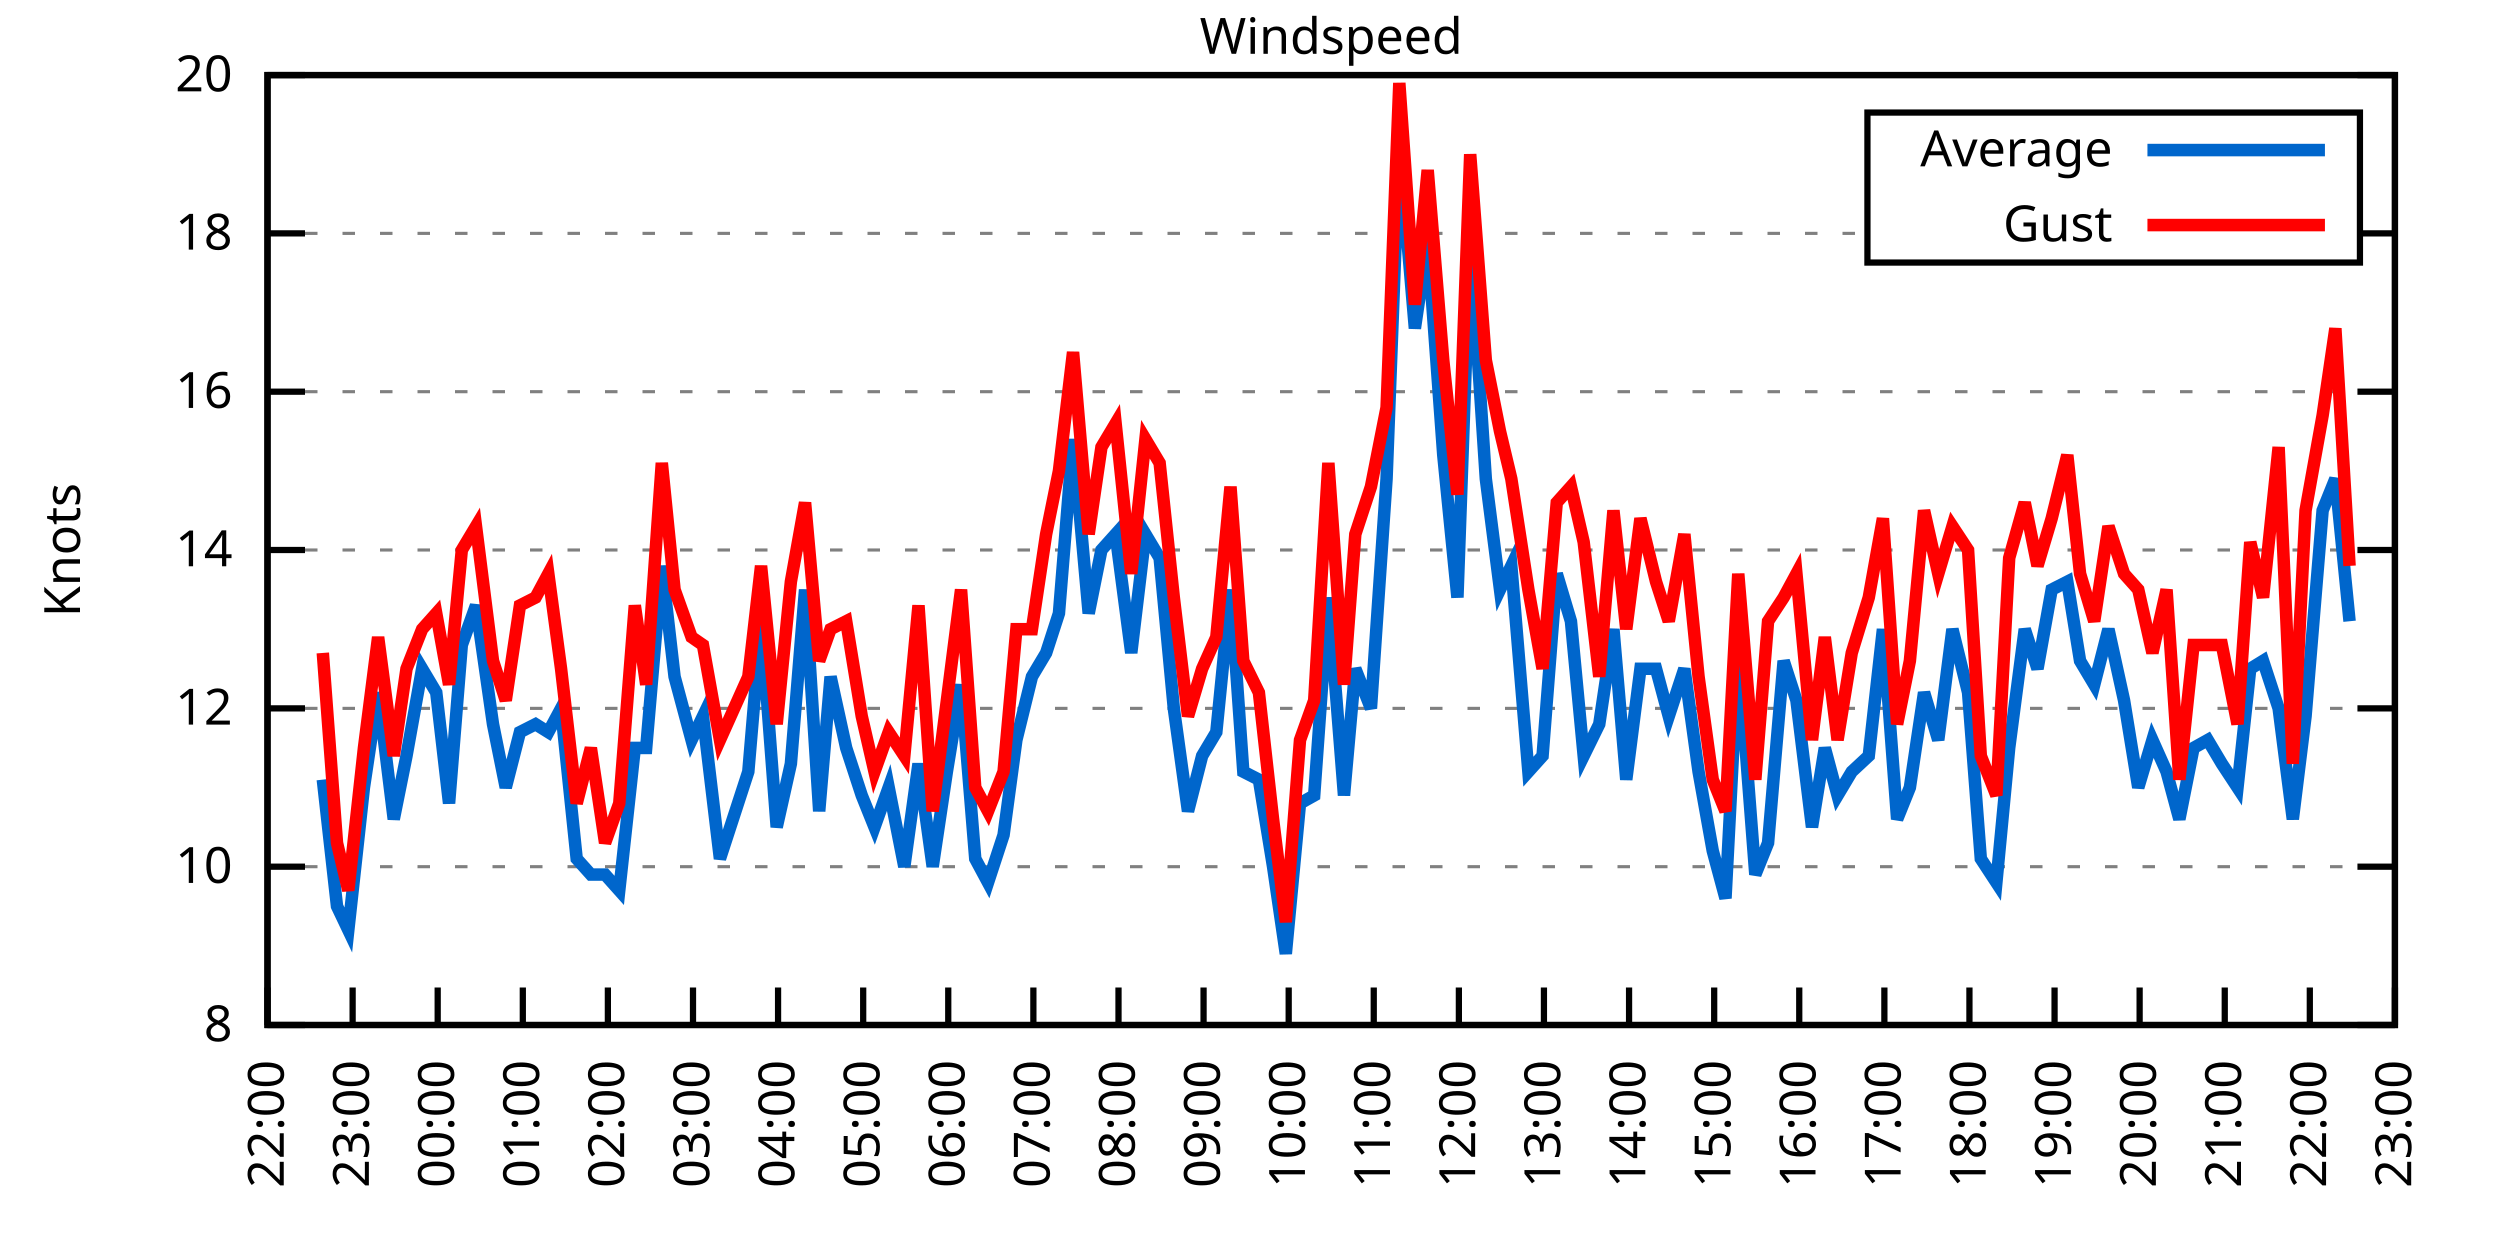
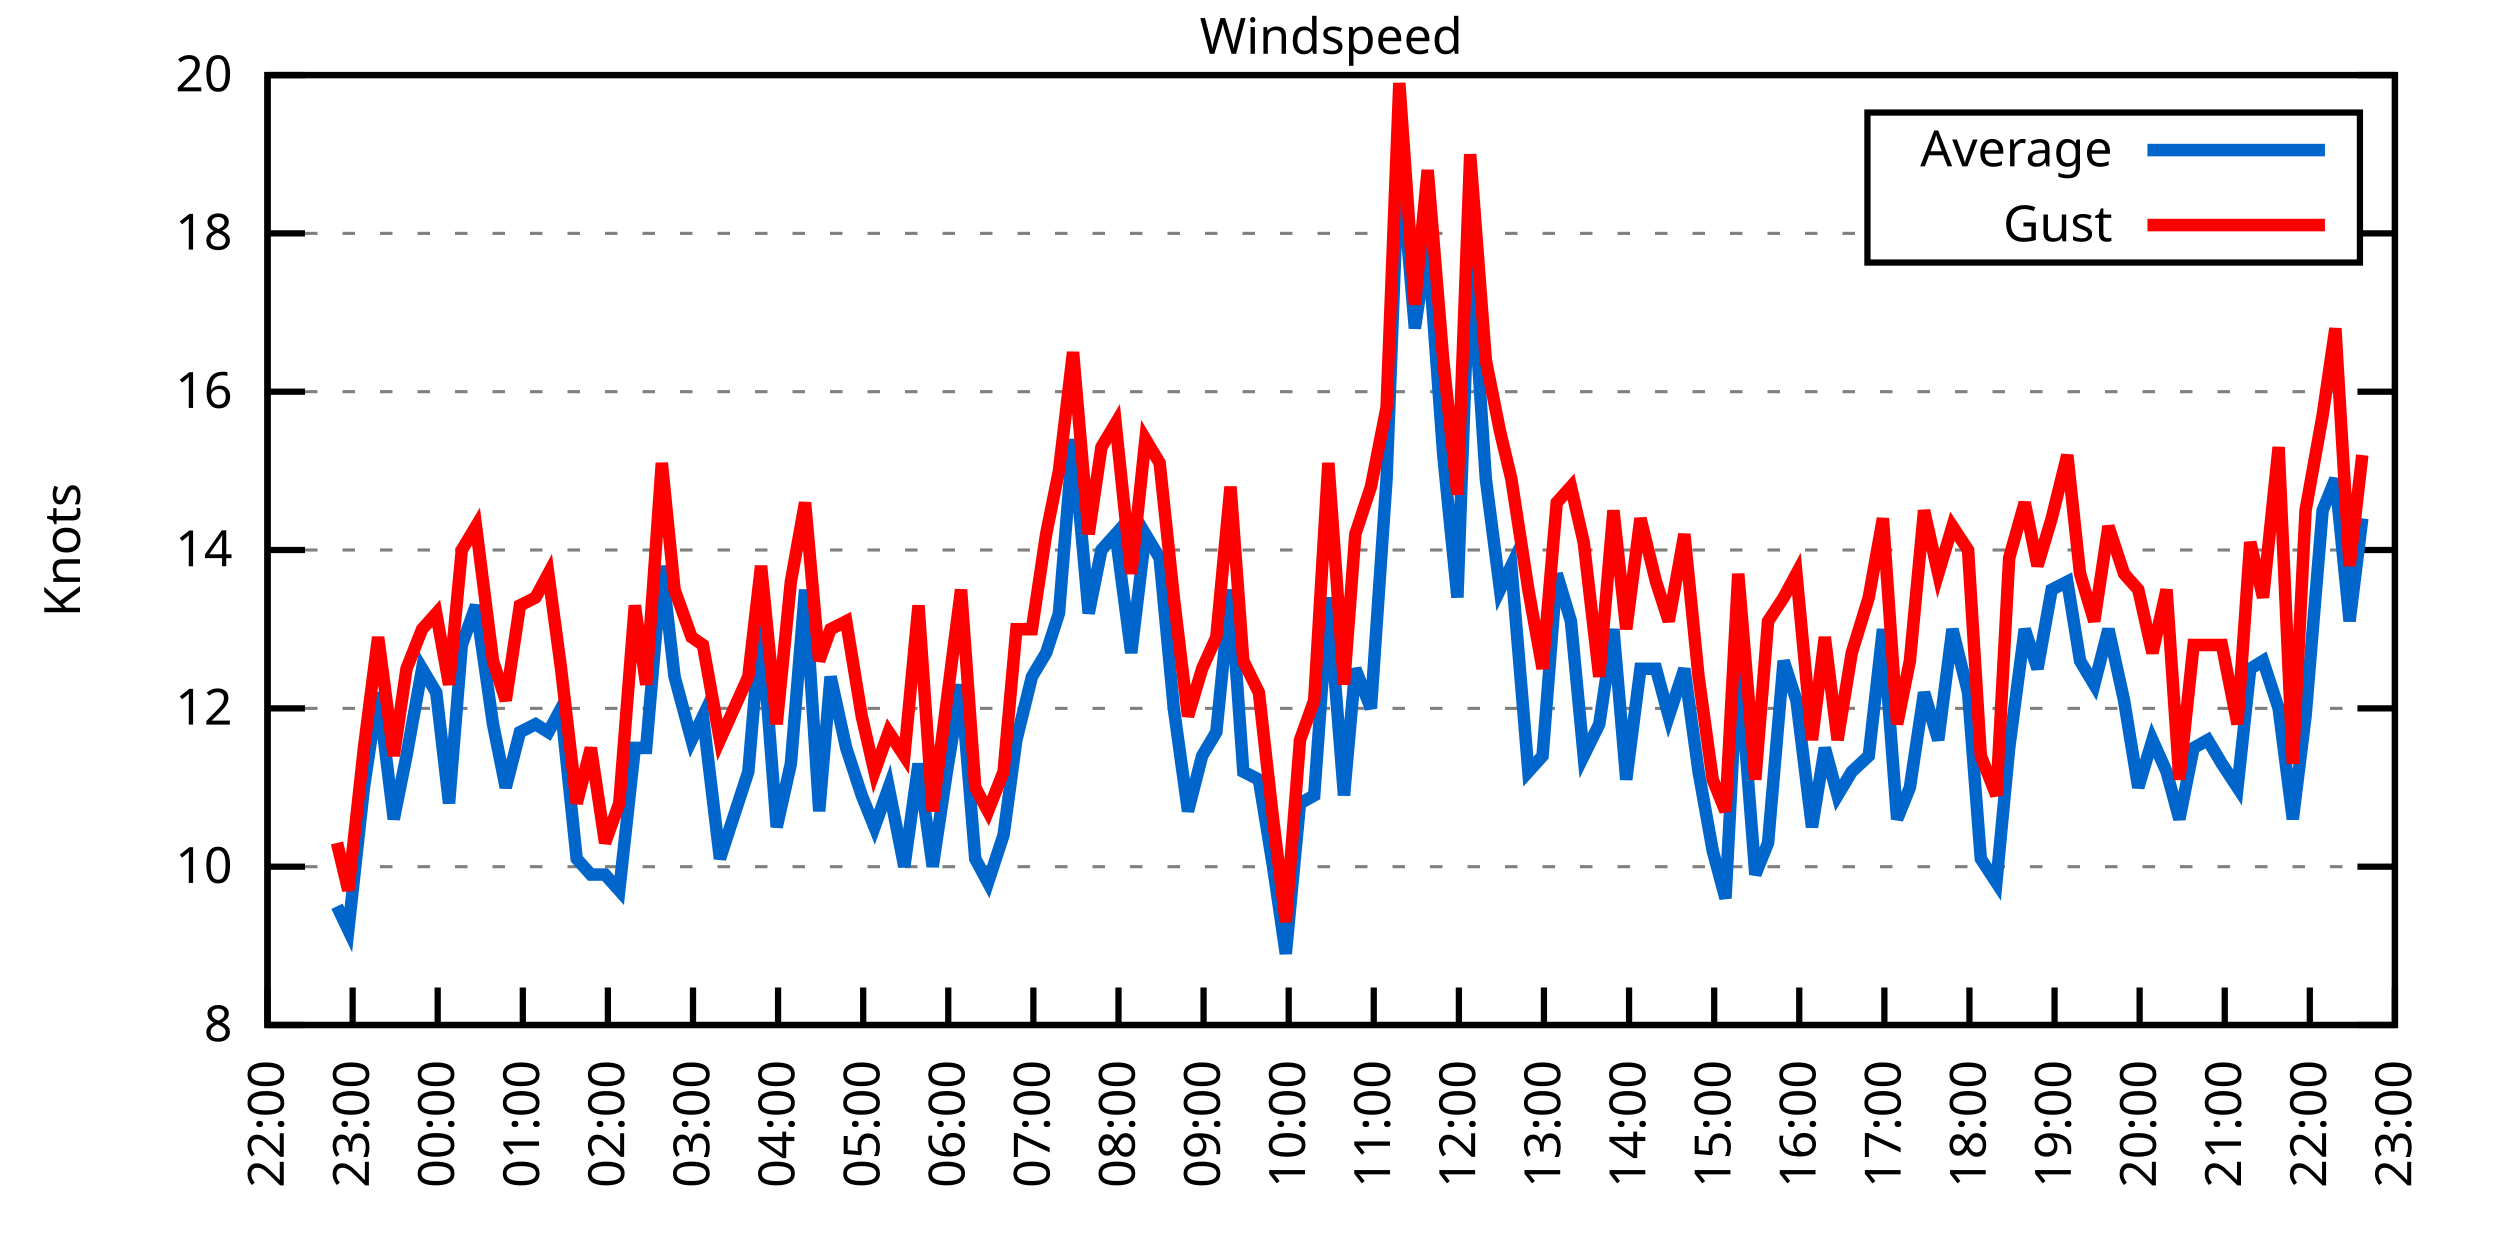
<svg xmlns="http://www.w3.org/2000/svg" xmlns:xlink="http://www.w3.org/1999/xlink" width="400" height="200" viewBox="0 0 400 200">
  <g id="gnuplot_canvas">
    <rect x="0" y="0" width="400" height="200" fill="none" />
    <defs>
      <circle id="gpDot" r="0.5" stroke-width="0.5" stroke="currentColor" />
      <path id="gpPt0" stroke-width="0.333" stroke="currentColor" d="M-1,0 h2 M0,-1 v2" />
      <path id="gpPt1" stroke-width="0.333" stroke="currentColor" d="M-1,-1 L1,1 M1,-1 L-1,1" />
      <path id="gpPt2" stroke-width="0.333" stroke="currentColor" d="M-1,0 L1,0 M0,-1 L0,1 M-1,-1 L1,1 M-1,1 L1,-1" />
      <rect id="gpPt3" stroke-width="0.333" stroke="currentColor" x="-1" y="-1" width="2" height="2" />
      <rect id="gpPt4" stroke-width="0.333" stroke="currentColor" fill="currentColor" x="-1" y="-1" width="2" height="2" />
      <circle id="gpPt5" stroke-width="0.333" stroke="currentColor" cx="0" cy="0" r="1" />
      <use xlink:href="#gpPt5" id="gpPt6" fill="currentColor" stroke="none" />
      <path id="gpPt7" stroke-width="0.333" stroke="currentColor" d="M0,-1.33 L-1.33,0.67 L1.33,0.67 z" />
      <use xlink:href="#gpPt7" id="gpPt8" fill="currentColor" stroke="none" />
      <use xlink:href="#gpPt7" id="gpPt9" stroke="currentColor" transform="rotate(180)" />
      <use xlink:href="#gpPt9" id="gpPt10" fill="currentColor" stroke="none" />
      <use xlink:href="#gpPt3" id="gpPt11" stroke="currentColor" transform="rotate(45)" />
      <use xlink:href="#gpPt11" id="gpPt12" fill="currentColor" stroke="none" />
      <path id="gpPt13" stroke-width="0.333" stroke="currentColor" d="M0,1.330 L1.265,0.411 L0.782,-1.067 L-0.782,-1.076 L-1.265,0.411 z" />
      <use xlink:href="#gpPt13" id="gpPt14" fill="currentColor" stroke="none" />
      <filter id="textbox" filterUnits="objectBoundingBox" x="0" y="0" height="1" width="1">
        <feFlood flood-color="white" flood-opacity="1" result="bgnd" />
        <feComposite in="SourceGraphic" in2="bgnd" operator="atop" />
      </filter>
      <filter id="greybox" filterUnits="objectBoundingBox" x="0" y="0" height="1" width="1">
        <feFlood flood-color="lightgrey" flood-opacity="1" result="grey" />
        <feComposite in="SourceGraphic" in2="grey" operator="atop" />
      </filter>
    </defs>
    <g fill="none" color="white" stroke="currentColor" stroke-width="1.00" stroke-linecap="butt" stroke-linejoin="miter">
</g>
    <g fill="none" color="black" stroke="currentColor" stroke-width="1.00" stroke-linecap="butt" stroke-linejoin="miter">
      <g stroke="none" shape-rendering="crispEdges">
        <polygon fill="rgb(255, 255, 255)" points="42.80,164.00 383.18,164.00 383.18,12.02 42.80,12.02 " />
      </g>
    </g>
    <g fill="none" color="black" stroke="currentColor" stroke-width="1.00" stroke-linecap="butt" stroke-linejoin="miter">
</g>
    <g fill="none" color="black" stroke="black" stroke-width="0.50" stroke-linecap="butt" stroke-linejoin="miter">
</g>
    <g fill="none" color="gray" stroke="currentColor" stroke-width="0.50" stroke-linecap="butt" stroke-linejoin="miter">
      <path stroke="gray" stroke-dasharray="2,4" class="gridline" d="M42.80,164.00 L383.19,164.00  " />
    </g>
    <g fill="none" color="gray" stroke="gray" stroke-width="1.00" stroke-linecap="butt" stroke-linejoin="miter">
</g>
    <g fill="none" color="black" stroke="currentColor" stroke-width="1.00" stroke-linecap="butt" stroke-linejoin="miter">
      <path stroke="black" d="M42.80,164.00 L48.80,164.00 M383.19,164.00 L377.19,164.00  " />
      <g transform="translate(37.20,166.60)" stroke="none" fill="black" font-family="Sans" font-size="8.00" text-anchor="end">
        <text>
          <tspan font-family="Sans"> 8</tspan>
        </text>
      </g>
    </g>
    <g fill="none" color="black" stroke="currentColor" stroke-width="1.00" stroke-linecap="butt" stroke-linejoin="miter">
</g>
    <g fill="none" color="black" stroke="black" stroke-width="0.50" stroke-linecap="butt" stroke-linejoin="miter">
</g>
    <g fill="none" color="gray" stroke="currentColor" stroke-width="0.50" stroke-linecap="butt" stroke-linejoin="miter">
      <path stroke="gray" stroke-dasharray="2,4" class="gridline" d="M42.80,138.67 L383.19,138.67  " />
    </g>
    <g fill="none" color="gray" stroke="gray" stroke-width="1.00" stroke-linecap="butt" stroke-linejoin="miter">
</g>
    <g fill="none" color="black" stroke="currentColor" stroke-width="1.00" stroke-linecap="butt" stroke-linejoin="miter">
      <path stroke="black" d="M42.80,138.67 L48.80,138.67 M383.19,138.67 L377.19,138.67  " />
      <g transform="translate(37.20,141.27)" stroke="none" fill="black" font-family="Sans" font-size="8.00" text-anchor="end">
        <text>
          <tspan font-family="Sans"> 10</tspan>
        </text>
      </g>
    </g>
    <g fill="none" color="black" stroke="currentColor" stroke-width="1.00" stroke-linecap="butt" stroke-linejoin="miter">
</g>
    <g fill="none" color="black" stroke="black" stroke-width="0.50" stroke-linecap="butt" stroke-linejoin="miter">
</g>
    <g fill="none" color="gray" stroke="currentColor" stroke-width="0.50" stroke-linecap="butt" stroke-linejoin="miter">
      <path stroke="gray" stroke-dasharray="2,4" class="gridline" d="M42.80,113.34 L383.19,113.34  " />
    </g>
    <g fill="none" color="gray" stroke="gray" stroke-width="1.00" stroke-linecap="butt" stroke-linejoin="miter">
</g>
    <g fill="none" color="black" stroke="currentColor" stroke-width="1.00" stroke-linecap="butt" stroke-linejoin="miter">
      <path stroke="black" d="M42.80,113.34 L48.80,113.34 M383.19,113.34 L377.19,113.34  " />
      <g transform="translate(37.20,115.94)" stroke="none" fill="black" font-family="Sans" font-size="8.00" text-anchor="end">
        <text>
          <tspan font-family="Sans"> 12</tspan>
        </text>
      </g>
    </g>
    <g fill="none" color="black" stroke="currentColor" stroke-width="1.00" stroke-linecap="butt" stroke-linejoin="miter">
</g>
    <g fill="none" color="black" stroke="black" stroke-width="0.50" stroke-linecap="butt" stroke-linejoin="miter">
</g>
    <g fill="none" color="gray" stroke="currentColor" stroke-width="0.50" stroke-linecap="butt" stroke-linejoin="miter">
      <path stroke="gray" stroke-dasharray="2,4" class="gridline" d="M42.80,88.00 L383.19,88.00  " />
    </g>
    <g fill="none" color="gray" stroke="gray" stroke-width="1.00" stroke-linecap="butt" stroke-linejoin="miter">
</g>
    <g fill="none" color="black" stroke="currentColor" stroke-width="1.00" stroke-linecap="butt" stroke-linejoin="miter">
      <path stroke="black" d="M42.80,88.00 L48.80,88.00 M383.19,88.00 L377.19,88.00  " />
      <g transform="translate(37.20,90.60)" stroke="none" fill="black" font-family="Sans" font-size="8.00" text-anchor="end">
        <text>
          <tspan font-family="Sans"> 14</tspan>
        </text>
      </g>
    </g>
    <g fill="none" color="black" stroke="currentColor" stroke-width="1.00" stroke-linecap="butt" stroke-linejoin="miter">
</g>
    <g fill="none" color="black" stroke="black" stroke-width="0.50" stroke-linecap="butt" stroke-linejoin="miter">
</g>
    <g fill="none" color="gray" stroke="currentColor" stroke-width="0.50" stroke-linecap="butt" stroke-linejoin="miter">
      <path stroke="gray" stroke-dasharray="2,4" class="gridline" d="M42.80,62.67 L383.19,62.67  " />
    </g>
    <g fill="none" color="gray" stroke="gray" stroke-width="1.00" stroke-linecap="butt" stroke-linejoin="miter">
</g>
    <g fill="none" color="black" stroke="currentColor" stroke-width="1.00" stroke-linecap="butt" stroke-linejoin="miter">
      <path stroke="black" d="M42.80,62.67 L48.80,62.67 M383.19,62.67 L377.19,62.67  " />
      <g transform="translate(37.20,65.27)" stroke="none" fill="black" font-family="Sans" font-size="8.00" text-anchor="end">
        <text>
          <tspan font-family="Sans"> 16</tspan>
        </text>
      </g>
    </g>
    <g fill="none" color="black" stroke="currentColor" stroke-width="1.00" stroke-linecap="butt" stroke-linejoin="miter">
</g>
    <g fill="none" color="black" stroke="black" stroke-width="0.50" stroke-linecap="butt" stroke-linejoin="miter">
</g>
    <g fill="none" color="gray" stroke="currentColor" stroke-width="0.50" stroke-linecap="butt" stroke-linejoin="miter">
      <path stroke="gray" stroke-dasharray="2,4" class="gridline" d="M42.80,37.34 L298.79,37.34 M377.59,37.34 L383.19,37.34  " />
    </g>
    <g fill="none" color="gray" stroke="gray" stroke-width="1.00" stroke-linecap="butt" stroke-linejoin="miter">
</g>
    <g fill="none" color="black" stroke="currentColor" stroke-width="1.00" stroke-linecap="butt" stroke-linejoin="miter">
      <path stroke="black" d="M42.80,37.34 L48.80,37.34 M383.19,37.34 L377.19,37.34  " />
      <g transform="translate(37.20,39.94)" stroke="none" fill="black" font-family="Sans" font-size="8.00" text-anchor="end">
        <text>
          <tspan font-family="Sans"> 18</tspan>
        </text>
      </g>
    </g>
    <g fill="none" color="black" stroke="currentColor" stroke-width="1.00" stroke-linecap="butt" stroke-linejoin="miter">
</g>
    <g fill="none" color="black" stroke="black" stroke-width="0.50" stroke-linecap="butt" stroke-linejoin="miter">
</g>
    <g fill="none" color="gray" stroke="currentColor" stroke-width="0.50" stroke-linecap="butt" stroke-linejoin="miter">
      <path stroke="gray" stroke-dasharray="2,4" class="gridline" d="M42.80,12.01 L383.19,12.01  " />
    </g>
    <g fill="none" color="gray" stroke="gray" stroke-width="1.00" stroke-linecap="butt" stroke-linejoin="miter">
</g>
    <g fill="none" color="black" stroke="currentColor" stroke-width="1.00" stroke-linecap="butt" stroke-linejoin="miter">
      <path stroke="black" d="M42.80,12.01 L48.80,12.01 M383.19,12.01 L377.19,12.01  " />
      <g transform="translate(37.20,14.61)" stroke="none" fill="black" font-family="Sans" font-size="8.00" text-anchor="end">
        <text>
          <tspan font-family="Sans"> 20</tspan>
        </text>
      </g>
    </g>
    <g fill="none" color="black" stroke="currentColor" stroke-width="1.00" stroke-linecap="butt" stroke-linejoin="miter">
      <path stroke="black" d="M42.80,164.00 L42.80,158.00  " />
      <g transform="translate(45.40,169.60) rotate(270.00)" stroke="none" fill="black" font-family="Sans" font-size="8.00" text-anchor="end">
        <text>
          <tspan font-family="Sans">22:00</tspan>
        </text>
      </g>
    </g>
    <g fill="none" color="black" stroke="currentColor" stroke-width="1.00" stroke-linecap="butt" stroke-linejoin="miter">
      <path stroke="black" d="M56.42,164.00 L56.42,158.00  " />
      <g transform="translate(59.02,169.60) rotate(270.00)" stroke="none" fill="black" font-family="Sans" font-size="8.00" text-anchor="end">
        <text>
          <tspan font-family="Sans">23:00</tspan>
        </text>
      </g>
    </g>
    <g fill="none" color="black" stroke="currentColor" stroke-width="1.00" stroke-linecap="butt" stroke-linejoin="miter">
      <path stroke="black" d="M70.03,164.00 L70.03,158.00  " />
      <g transform="translate(72.63,169.60) rotate(270.00)" stroke="none" fill="black" font-family="Sans" font-size="8.00" text-anchor="end">
        <text>
          <tspan font-family="Sans">00:00</tspan>
        </text>
      </g>
    </g>
    <g fill="none" color="black" stroke="currentColor" stroke-width="1.00" stroke-linecap="butt" stroke-linejoin="miter">
      <path stroke="black" d="M83.65,164.00 L83.65,158.00  " />
      <g transform="translate(86.25,169.60) rotate(270.00)" stroke="none" fill="black" font-family="Sans" font-size="8.00" text-anchor="end">
        <text>
          <tspan font-family="Sans">01:00</tspan>
        </text>
      </g>
    </g>
    <g fill="none" color="black" stroke="currentColor" stroke-width="1.00" stroke-linecap="butt" stroke-linejoin="miter">
      <path stroke="black" d="M97.26,164.00 L97.26,158.00  " />
      <g transform="translate(99.86,169.60) rotate(270.00)" stroke="none" fill="black" font-family="Sans" font-size="8.00" text-anchor="end">
        <text>
          <tspan font-family="Sans">02:00</tspan>
        </text>
      </g>
    </g>
    <g fill="none" color="black" stroke="currentColor" stroke-width="1.00" stroke-linecap="butt" stroke-linejoin="miter">
      <path stroke="black" d="M110.88,164.00 L110.88,158.00  " />
      <g transform="translate(113.48,169.60) rotate(270.00)" stroke="none" fill="black" font-family="Sans" font-size="8.00" text-anchor="end">
        <text>
          <tspan font-family="Sans">03:00</tspan>
        </text>
      </g>
    </g>
    <g fill="none" color="black" stroke="currentColor" stroke-width="1.00" stroke-linecap="butt" stroke-linejoin="miter">
      <path stroke="black" d="M124.49,164.00 L124.49,158.00  " />
      <g transform="translate(127.09,169.60) rotate(270.00)" stroke="none" fill="black" font-family="Sans" font-size="8.00" text-anchor="end">
        <text>
          <tspan font-family="Sans">04:00</tspan>
        </text>
      </g>
    </g>
    <g fill="none" color="black" stroke="currentColor" stroke-width="1.00" stroke-linecap="butt" stroke-linejoin="miter">
      <path stroke="black" d="M138.11,164.00 L138.11,158.00  " />
      <g transform="translate(140.71,169.60) rotate(270.00)" stroke="none" fill="black" font-family="Sans" font-size="8.00" text-anchor="end">
        <text>
          <tspan font-family="Sans">05:00</tspan>
        </text>
      </g>
    </g>
    <g fill="none" color="black" stroke="currentColor" stroke-width="1.00" stroke-linecap="butt" stroke-linejoin="miter">
      <path stroke="black" d="M151.72,164.00 L151.72,158.00  " />
      <g transform="translate(154.32,169.60) rotate(270.00)" stroke="none" fill="black" font-family="Sans" font-size="8.00" text-anchor="end">
        <text>
          <tspan font-family="Sans">06:00</tspan>
        </text>
      </g>
    </g>
    <g fill="none" color="black" stroke="currentColor" stroke-width="1.00" stroke-linecap="butt" stroke-linejoin="miter">
      <path stroke="black" d="M165.34,164.00 L165.34,158.00  " />
      <g transform="translate(167.94,169.60) rotate(270.00)" stroke="none" fill="black" font-family="Sans" font-size="8.00" text-anchor="end">
        <text>
          <tspan font-family="Sans">07:00</tspan>
        </text>
      </g>
    </g>
    <g fill="none" color="black" stroke="currentColor" stroke-width="1.00" stroke-linecap="butt" stroke-linejoin="miter">
      <path stroke="black" d="M178.96,164.00 L178.96,158.00  " />
      <g transform="translate(181.56,169.60) rotate(270.00)" stroke="none" fill="black" font-family="Sans" font-size="8.00" text-anchor="end">
        <text>
          <tspan font-family="Sans">08:00</tspan>
        </text>
      </g>
    </g>
    <g fill="none" color="black" stroke="currentColor" stroke-width="1.00" stroke-linecap="butt" stroke-linejoin="miter">
      <path stroke="black" d="M192.57,164.00 L192.57,158.00  " />
      <g transform="translate(195.17,169.60) rotate(270.00)" stroke="none" fill="black" font-family="Sans" font-size="8.00" text-anchor="end">
        <text>
          <tspan font-family="Sans">09:00</tspan>
        </text>
      </g>
    </g>
    <g fill="none" color="black" stroke="currentColor" stroke-width="1.00" stroke-linecap="butt" stroke-linejoin="miter">
      <path stroke="black" d="M206.19,164.00 L206.19,158.00  " />
      <g transform="translate(208.79,169.60) rotate(270.00)" stroke="none" fill="black" font-family="Sans" font-size="8.00" text-anchor="end">
        <text>
          <tspan font-family="Sans">10:00</tspan>
        </text>
      </g>
    </g>
    <g fill="none" color="black" stroke="currentColor" stroke-width="1.00" stroke-linecap="butt" stroke-linejoin="miter">
      <path stroke="black" d="M219.80,164.00 L219.80,158.00  " />
      <g transform="translate(222.40,169.60) rotate(270.00)" stroke="none" fill="black" font-family="Sans" font-size="8.00" text-anchor="end">
        <text>
          <tspan font-family="Sans">11:00</tspan>
        </text>
      </g>
    </g>
    <g fill="none" color="black" stroke="currentColor" stroke-width="1.00" stroke-linecap="butt" stroke-linejoin="miter">
      <path stroke="black" d="M233.42,164.00 L233.42,158.00  " />
      <g transform="translate(236.02,169.60) rotate(270.00)" stroke="none" fill="black" font-family="Sans" font-size="8.00" text-anchor="end">
        <text>
          <tspan font-family="Sans">12:00</tspan>
        </text>
      </g>
    </g>
    <g fill="none" color="black" stroke="currentColor" stroke-width="1.00" stroke-linecap="butt" stroke-linejoin="miter">
      <path stroke="black" d="M247.03,164.00 L247.03,158.00  " />
      <g transform="translate(249.63,169.60) rotate(270.00)" stroke="none" fill="black" font-family="Sans" font-size="8.00" text-anchor="end">
        <text>
          <tspan font-family="Sans">13:00</tspan>
        </text>
      </g>
    </g>
    <g fill="none" color="black" stroke="currentColor" stroke-width="1.00" stroke-linecap="butt" stroke-linejoin="miter">
      <path stroke="black" d="M260.65,164.00 L260.65,158.00  " />
      <g transform="translate(263.25,169.60) rotate(270.00)" stroke="none" fill="black" font-family="Sans" font-size="8.00" text-anchor="end">
        <text>
          <tspan font-family="Sans">14:00</tspan>
        </text>
      </g>
    </g>
    <g fill="none" color="black" stroke="currentColor" stroke-width="1.00" stroke-linecap="butt" stroke-linejoin="miter">
      <path stroke="black" d="M274.27,164.00 L274.27,158.00  " />
      <g transform="translate(276.87,169.60) rotate(270.00)" stroke="none" fill="black" font-family="Sans" font-size="8.00" text-anchor="end">
        <text>
          <tspan font-family="Sans">15:00</tspan>
        </text>
      </g>
    </g>
    <g fill="none" color="black" stroke="currentColor" stroke-width="1.00" stroke-linecap="butt" stroke-linejoin="miter">
      <path stroke="black" d="M287.88,164.00 L287.88,158.00  " />
      <g transform="translate(290.48,169.60) rotate(270.00)" stroke="none" fill="black" font-family="Sans" font-size="8.00" text-anchor="end">
        <text>
          <tspan font-family="Sans">16:00</tspan>
        </text>
      </g>
    </g>
    <g fill="none" color="black" stroke="currentColor" stroke-width="1.00" stroke-linecap="butt" stroke-linejoin="miter">
      <path stroke="black" d="M301.50,164.00 L301.50,158.00  " />
      <g transform="translate(304.10,169.60) rotate(270.00)" stroke="none" fill="black" font-family="Sans" font-size="8.00" text-anchor="end">
        <text>
          <tspan font-family="Sans">17:00</tspan>
        </text>
      </g>
    </g>
    <g fill="none" color="black" stroke="currentColor" stroke-width="1.00" stroke-linecap="butt" stroke-linejoin="miter">
      <path stroke="black" d="M315.11,164.00 L315.11,158.00  " />
      <g transform="translate(317.71,169.60) rotate(270.00)" stroke="none" fill="black" font-family="Sans" font-size="8.00" text-anchor="end">
        <text>
          <tspan font-family="Sans">18:00</tspan>
        </text>
      </g>
    </g>
    <g fill="none" color="black" stroke="currentColor" stroke-width="1.00" stroke-linecap="butt" stroke-linejoin="miter">
      <path stroke="black" d="M328.73,164.00 L328.73,158.00  " />
      <g transform="translate(331.33,169.60) rotate(270.00)" stroke="none" fill="black" font-family="Sans" font-size="8.00" text-anchor="end">
        <text>
          <tspan font-family="Sans">19:00</tspan>
        </text>
      </g>
    </g>
    <g fill="none" color="black" stroke="currentColor" stroke-width="1.00" stroke-linecap="butt" stroke-linejoin="miter">
      <path stroke="black" d="M342.34,164.00 L342.34,158.00  " />
      <g transform="translate(344.94,169.60) rotate(270.00)" stroke="none" fill="black" font-family="Sans" font-size="8.00" text-anchor="end">
        <text>
          <tspan font-family="Sans">20:00</tspan>
        </text>
      </g>
    </g>
    <g fill="none" color="black" stroke="currentColor" stroke-width="1.00" stroke-linecap="butt" stroke-linejoin="miter">
      <path stroke="black" d="M355.96,164.00 L355.96,158.00  " />
      <g transform="translate(358.56,169.60) rotate(270.00)" stroke="none" fill="black" font-family="Sans" font-size="8.00" text-anchor="end">
        <text>
          <tspan font-family="Sans">21:00</tspan>
        </text>
      </g>
    </g>
    <g fill="none" color="black" stroke="currentColor" stroke-width="1.00" stroke-linecap="butt" stroke-linejoin="miter">
      <path stroke="black" d="M369.57,164.00 L369.57,158.00  " />
      <g transform="translate(372.17,169.60) rotate(270.00)" stroke="none" fill="black" font-family="Sans" font-size="8.00" text-anchor="end">
        <text>
          <tspan font-family="Sans">22:00</tspan>
        </text>
      </g>
    </g>
    <g fill="none" color="black" stroke="currentColor" stroke-width="1.00" stroke-linecap="butt" stroke-linejoin="miter">
      <path stroke="black" d="M383.19,164.00 L383.19,158.00  " />
      <g transform="translate(385.79,169.60) rotate(270.00)" stroke="none" fill="black" font-family="Sans" font-size="8.00" text-anchor="end">
        <text>
          <tspan font-family="Sans">23:00</tspan>
        </text>
      </g>
    </g>
    <g fill="none" color="black" stroke="currentColor" stroke-width="1.00" stroke-linecap="butt" stroke-linejoin="miter">
</g>
    <g fill="none" color="black" stroke="currentColor" stroke-width="1.00" stroke-linecap="butt" stroke-linejoin="miter">
      <path stroke="black" d="M42.80,12.01 L42.80,164.00 L383.19,164.00 L383.19,12.01 L42.80,12.01 Z  " />
    </g>
    <g fill="none" color="black" stroke="currentColor" stroke-width="1.00" stroke-linecap="butt" stroke-linejoin="miter">
</g>
    <g fill="none" color="black" stroke="currentColor" stroke-width="1.00" stroke-linecap="butt" stroke-linejoin="miter">
      <path stroke="black" d="M298.79,42.01 L298.79,18.01 L377.59,18.01 L377.59,42.01 L298.79,42.01 Z  " />
    </g>
    <g id="Windspeed_plot_1">
      <g fill="none" color="white" stroke="black" stroke-width="2.00" stroke-linecap="butt" stroke-linejoin="miter">
</g>
      <g fill="none" color="black" stroke="currentColor" stroke-width="2.00" stroke-linecap="butt" stroke-linejoin="miter">
        <g transform="translate(337.99,26.61)" stroke="none" fill="black" font-family="Sans" font-size="8.00" text-anchor="end">
          <text>
            <tspan font-family="Sans">Average</tspan>
          </text>
        </g>
      </g>
      <g fill="none" color="black" stroke="currentColor" stroke-width="2.00" stroke-linecap="butt" stroke-linejoin="miter">
-         <path stroke="rgb(  0, 102, 204)" d="M343.59,24.01 L371.99,24.01 M51.65,124.74 L53.92,145.00 L55.73,148.80 L58.23,126.00 L60.50,110.80 L63.00,131.07   L65.04,120.94 L67.54,107.00 L69.80,110.80 L71.85,128.54 L73.89,103.20 L76.16,96.87 L78.88,115.87 L80.92,126.00   L83.19,117.14 L85.69,115.87 L87.73,117.14 L89.77,113.34 L92.27,137.40 L94.54,139.93 L96.81,139.93 L99.08,142.47   L101.57,119.67 L103.39,119.67 L105.89,90.54 L107.93,108.27 L110.65,118.40 L112.47,114.60 L115.19,137.40 L119.73,123.47   L121.77,99.40 L124.27,132.34 L126.54,122.20 L128.81,94.34 L131.07,129.80 L132.89,108.27 L135.39,119.67 L137.88,127.27   L139.92,132.34 L142.19,126.00 L144.69,138.67 L146.96,122.20 L149.23,138.67 L151.50,123.47 L153.77,109.54 L156.04,137.40   L158.08,141.20 L160.57,133.60 L162.62,118.40 L165.11,108.27 L167.38,104.47 L169.43,98.14 L171.69,70.27 L174.19,98.14   L176.23,88.00 L178.50,85.47 L181.00,104.47 L183.27,85.47 L185.54,89.27 L187.81,113.34 L190.08,129.80 L192.34,120.94   L194.61,117.14 L196.88,94.34 L198.93,123.47 L201.42,124.74 L203.69,138.67 L205.73,152.60 L208.00,128.54 L210.27,127.27   L212.54,95.60 L215.04,127.27 L216.85,107.00 L219.35,113.34 L221.85,76.61 L223.89,23.41 L226.38,52.54 L228.43,38.61   L230.92,72.81 L233.19,95.60 L235.23,38.61 L237.73,76.61 L240.00,94.34 L241.81,90.54 L244.54,123.47 L246.81,120.94   L249.08,91.80 L251.35,99.40 L253.39,120.94 L255.88,115.87 L258.15,100.67 L260.20,124.74 L262.47,107.00 L264.96,107.00   L267.00,114.60 L269.50,107.00 L271.77,123.47 L274.04,136.14 L276.08,143.73 L278.12,104.47 L280.85,139.93 L282.89,134.87   L285.38,105.74 L287.43,112.07 L289.92,132.34 L291.97,119.67 L294.01,127.27 L296.28,123.47 L299.00,120.94 L301.27,100.67   L303.54,131.07 L305.58,126.00 L307.85,110.80 L310.12,118.40 L312.39,100.67 L314.89,110.80 L316.93,137.40 L319.42,141.20   L321.47,119.67 L323.96,100.67 L326.00,107.00 L328.27,94.34 L330.77,93.07 L332.81,105.74 L335.08,109.54 L337.35,100.67   L339.85,112.07 L342.12,126.00 L344.39,118.40 L346.65,123.47 L348.70,131.07 L350.97,119.67 L353.24,118.40 L355.50,122.20   L358.00,126.00 L360.04,107.00 L362.09,105.74 L364.58,113.34 L366.85,131.07 L368.89,114.60 L371.62,81.67 L373.66,76.61   L375.93,99.40  " />
+         <path stroke="rgb(  0, 102, 204)" d="M343.59,24.01 L371.99,24.01 M53.92,145.00 L55.73,148.80 L58.23,126.00 L60.50,110.80 L63.00,131.07 L65.04,120.94   L67.54,107.00 L69.80,110.80 L71.85,128.54 L73.89,103.20 L76.16,96.87 L78.88,115.87 L80.92,126.00 L83.19,117.14   L85.69,115.87 L87.73,117.14 L89.77,113.34 L92.27,137.40 L94.54,139.93 L96.81,139.93 L99.08,142.47 L101.57,119.67   L103.39,119.67 L105.89,90.54 L107.93,108.27 L110.65,118.40 L112.47,114.60 L115.19,137.40 L119.73,123.47 L121.77,99.40   L124.27,132.34 L126.54,122.20 L128.81,94.34 L131.07,129.80 L132.89,108.27 L135.39,119.67 L137.88,127.27 L139.92,132.34   L142.19,126.00 L144.69,138.67 L146.96,122.20 L149.23,138.67 L151.50,123.47 L153.77,109.54 L156.04,137.40 L158.08,141.20   L160.57,133.60 L162.62,118.40 L165.11,108.27 L167.38,104.47 L169.43,98.14 L171.69,70.27 L174.19,98.14 L176.23,88.00   L178.50,85.47 L181.00,104.47 L183.27,85.47 L185.54,89.27 L187.81,113.34 L190.08,129.80 L192.34,120.94 L194.61,117.14   L196.88,94.34 L198.93,123.47 L201.42,124.74 L203.69,138.67 L205.73,152.60 L208.00,128.54 L210.27,127.27 L212.54,95.60   L215.04,127.27 L216.85,107.00 L219.35,113.34 L221.85,76.61 L223.89,23.41 L226.38,52.54 L228.43,38.61 L230.92,72.81   L233.19,95.60 L235.23,38.61 L237.73,76.61 L240.00,94.34 L241.81,90.54 L244.54,123.47 L246.81,120.94 L249.08,91.80   L251.35,99.40 L253.39,120.94 L255.88,115.87 L258.15,100.67 L260.20,124.74 L262.47,107.00 L264.96,107.00 L267.00,114.60   L269.50,107.00 L271.77,123.47 L274.04,136.14 L276.08,143.73 L278.12,104.47 L280.85,139.93 L282.89,134.87 L285.38,105.74   L287.43,112.07 L289.92,132.34 L291.97,119.67 L294.01,127.27 L296.28,123.47 L299.00,120.94 L301.27,100.67 L303.54,131.07   L305.58,126.00 L307.85,110.80 L310.12,118.40 L312.39,100.67 L314.89,110.80 L316.93,137.40 L319.42,141.20 L321.47,119.67   L323.96,100.67 L326.00,107.00 L328.27,94.34 L330.77,93.07 L332.81,105.74 L335.08,109.54 L337.35,100.67 L339.85,112.07   L342.12,126.00 L344.39,118.40 L346.65,123.47 L348.70,131.07 L350.97,119.67 L353.24,118.40 L355.50,122.20 L358.00,126.00   L360.04,107.00 L362.09,105.74 L364.58,113.34 L366.85,131.07 L368.89,114.60 L371.62,81.67 L373.66,76.61 L375.93,99.40   L377.97,82.94  " />
      </g>
    </g>
    <g id="Windspeed_plot_2">
      <g fill="none" color="black" stroke="currentColor" stroke-width="2.00" stroke-linecap="butt" stroke-linejoin="miter">
        <g transform="translate(337.99,38.61)" stroke="none" fill="black" font-family="Sans" font-size="8.00" text-anchor="end">
          <text>
            <tspan font-family="Sans">Gust</tspan>
          </text>
        </g>
      </g>
      <g fill="none" color="black" stroke="currentColor" stroke-width="2.00" stroke-linecap="butt" stroke-linejoin="miter">
-         <path stroke="rgb(255,   0,   0)" d="M343.59,36.01 L371.99,36.01 M51.65,104.47 L53.92,134.87 L55.73,142.47 L58.23,119.67 L60.50,101.94 L63.00,120.94   L65.04,107.00 L67.54,100.67 L69.80,98.14 L71.85,109.54 L73.89,88.00 L76.16,84.21 L78.88,105.74 L80.92,112.07   L83.19,96.87 L85.69,95.60 L87.73,91.80 L89.77,107.00 L92.27,128.54 L94.54,119.67 L96.81,134.87 L99.08,128.54   L101.57,96.87 L103.39,109.54 L105.89,74.07 L107.93,94.34 L110.65,101.94 L112.47,103.20 L115.19,118.40 L119.73,108.27   L121.77,90.54 L124.27,115.87 L126.54,93.07 L128.81,80.41 L131.07,105.74 L132.89,100.67 L135.39,99.40 L137.88,114.60   L139.92,123.47 L142.19,117.14 L144.69,120.94 L146.96,96.87 L149.23,129.80 L151.50,112.07 L153.77,94.34 L156.04,126.00   L158.08,129.80 L160.57,123.47 L162.62,100.67 L165.11,100.67 L167.38,85.47 L169.43,75.34 L171.69,56.34 L174.19,85.47   L176.23,71.54 L178.50,67.74 L181.00,91.80 L183.27,70.27 L185.54,74.07 L187.81,95.60 L190.08,114.60 L192.34,107.00   L194.61,101.94 L196.88,77.87 L198.93,105.74 L201.42,110.80 L203.69,131.07 L205.73,147.53 L208.00,118.40 L210.27,112.07   L212.54,74.07 L215.04,109.54 L216.85,85.47 L219.35,77.87 L221.85,65.21 L223.89,13.28 L226.38,48.74 L228.43,27.21   L230.92,57.61 L233.19,79.14 L235.23,24.68 L237.73,57.61 L240.00,69.01 L241.81,76.61 L244.54,94.34 L246.81,107.00   L249.08,80.41 L251.35,77.87 L253.39,86.74 L255.88,108.27 L258.15,81.67 L260.20,100.67 L262.47,82.94 L264.96,93.07   L267.00,99.40 L269.50,85.47 L271.77,108.27 L274.04,124.74 L276.08,129.80 L278.12,91.80 L280.85,124.74 L282.89,99.40   L285.38,95.60 L287.43,91.80 L289.92,118.40 L291.97,101.94 L294.01,118.40 L296.28,104.47 L299.00,95.60 L301.27,82.94   L303.54,115.87 L305.58,105.74 L307.85,81.67 L310.12,91.80 L312.39,84.21 L314.89,88.00 L316.93,120.94 L319.42,127.27   L321.47,89.27 L323.96,80.41 L326.00,90.54 L328.27,82.94 L330.77,72.81 L332.81,91.80 L335.08,99.40 L337.35,84.21   L339.85,91.80 L342.12,94.34 L344.39,104.47 L346.65,94.34 L348.70,124.74 L350.97,103.20 L353.24,103.20 L355.50,103.20   L358.00,115.87 L360.04,86.74 L362.09,95.60 L364.58,71.54 L366.85,122.20 L368.89,81.67 L371.62,66.47 L373.66,52.54   L375.93,90.54  " />
+         <path stroke="rgb(255,   0,   0)" d="M343.59,36.01 L371.99,36.01 M53.92,134.87 L55.73,142.47 L58.23,119.67 L60.50,101.94 L63.00,120.94 L65.04,107.00   L67.54,100.67 L69.80,98.14 L71.85,109.54 L73.89,88.00 L76.16,84.21 L78.88,105.74 L80.92,112.07 L83.19,96.87   L85.69,95.60 L87.73,91.80 L89.77,107.00 L92.27,128.54 L94.54,119.67 L96.81,134.87 L99.08,128.54 L101.57,96.87   L103.39,109.54 L105.89,74.07 L107.93,94.34 L110.65,101.94 L112.47,103.20 L115.19,118.40 L119.73,108.27 L121.77,90.54   L124.27,115.87 L126.54,93.07 L128.81,80.41 L131.07,105.74 L132.89,100.67 L135.39,99.40 L137.88,114.60 L139.92,123.47   L142.19,117.14 L144.69,120.94 L146.96,96.87 L149.23,129.80 L151.50,112.07 L153.77,94.34 L156.04,126.00 L158.08,129.80   L160.57,123.47 L162.62,100.67 L165.11,100.67 L167.38,85.47 L169.43,75.34 L171.69,56.34 L174.19,85.47 L176.23,71.54   L178.50,67.74 L181.00,91.80 L183.27,70.27 L185.54,74.07 L187.81,95.60 L190.08,114.60 L192.34,107.00 L194.61,101.94   L196.88,77.87 L198.93,105.74 L201.42,110.80 L203.69,131.07 L205.73,147.53 L208.00,118.40 L210.27,112.07 L212.54,74.07   L215.04,109.54 L216.85,85.47 L219.35,77.87 L221.85,65.21 L223.89,13.28 L226.38,48.74 L228.43,27.21 L230.92,57.61   L233.19,79.14 L235.23,24.68 L237.73,57.61 L240.00,69.01 L241.81,76.61 L244.54,94.34 L246.81,107.00 L249.08,80.41   L251.35,77.87 L253.39,86.74 L255.88,108.27 L258.15,81.67 L260.20,100.67 L262.47,82.94 L264.96,93.07 L267.00,99.40   L269.50,85.47 L271.77,108.27 L274.04,124.74 L276.08,129.80 L278.12,91.80 L280.85,124.74 L282.89,99.40 L285.38,95.60   L287.43,91.80 L289.92,118.40 L291.97,101.94 L294.01,118.40 L296.28,104.47 L299.00,95.60 L301.27,82.94 L303.54,115.87   L305.58,105.74 L307.85,81.67 L310.12,91.80 L312.39,84.21 L314.89,88.00 L316.93,120.94 L319.42,127.27 L321.47,89.27   L323.96,80.41 L326.00,90.54 L328.27,82.94 L330.77,72.81 L332.81,91.80 L335.08,99.40 L337.35,84.21 L339.85,91.80   L342.12,94.34 L344.39,104.47 L346.65,94.34 L348.70,124.74 L350.97,103.20 L353.24,103.20 L355.50,103.20 L358.00,115.87   L360.04,86.74 L362.09,95.60 L364.58,71.54 L366.85,122.20 L368.89,81.67 L371.62,66.47 L373.66,52.54 L375.93,90.54   L377.97,72.81  " />
      </g>
    </g>
    <g fill="none" color="black" stroke="currentColor" stroke-width="2.00" stroke-linecap="butt" stroke-linejoin="miter">
</g>
    <g fill="none" color="black" stroke="black" stroke-width="1.00" stroke-linecap="butt" stroke-linejoin="miter">
</g>
    <g fill="none" color="black" stroke="currentColor" stroke-width="1.00" stroke-linecap="butt" stroke-linejoin="miter">
      <path stroke="black" d="M42.80,12.01 L42.80,164.00 L383.19,164.00 L383.19,12.01 L42.80,12.01 Z  " />
      <g transform="translate(12.80,88.01) rotate(270.00)" stroke="none" fill="black" font-family="Sans" font-size="8.00" text-anchor="middle">
        <text>
          <tspan font-family="Sans">Knots</tspan>
        </text>
      </g>
    </g>
    <g fill="none" color="black" stroke="currentColor" stroke-width="1.00" stroke-linecap="butt" stroke-linejoin="miter">
</g>
    <g fill="none" color="black" stroke="currentColor" stroke-width="1.00" stroke-linecap="butt" stroke-linejoin="miter">
      <g transform="translate(212.99,8.61)" stroke="none" fill="black" font-family="Sans" font-size="8.00" text-anchor="middle">
        <text>
          <tspan font-family="Sans">Windspeed</tspan>
        </text>
      </g>
    </g>
    <g fill="none" color="black" stroke="currentColor" stroke-width="1.00" stroke-linecap="butt" stroke-linejoin="miter">
</g>
  </g>
</svg>
